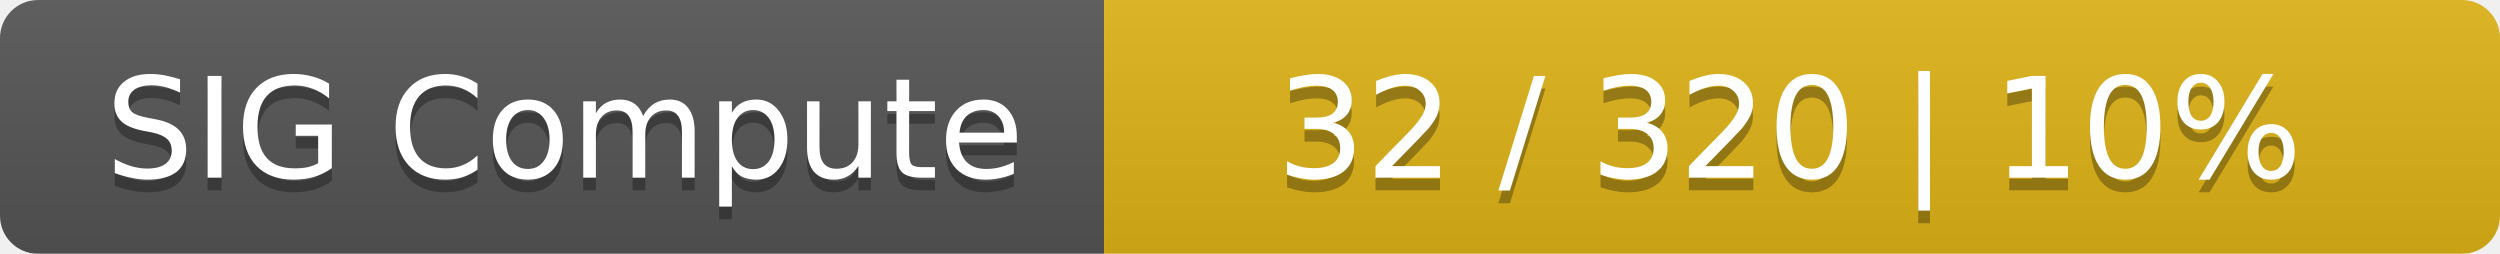
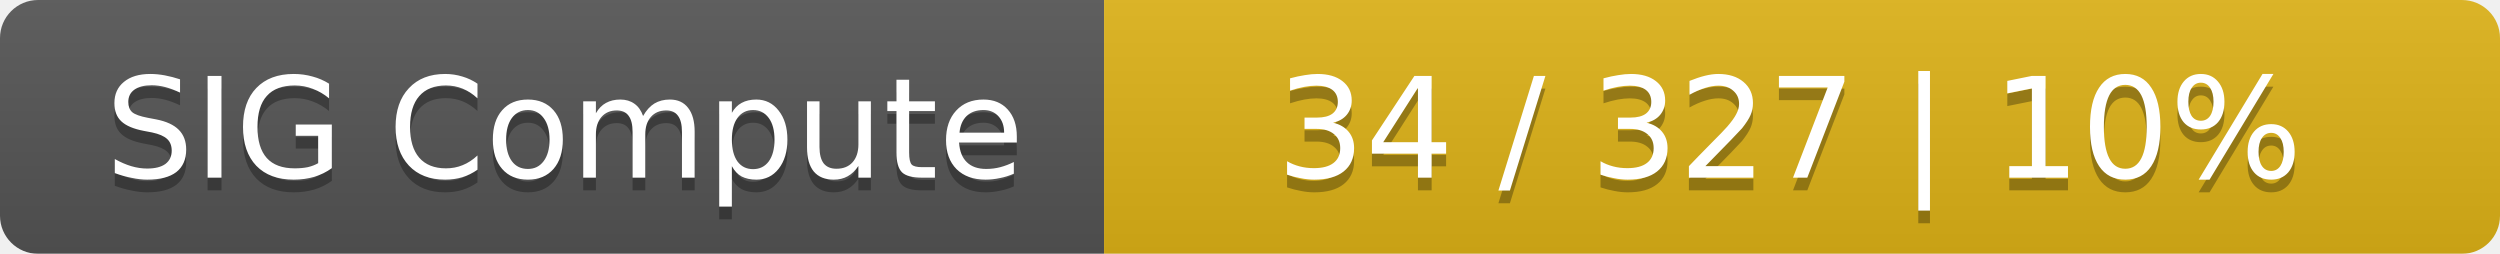
<svg xmlns="http://www.w3.org/2000/svg" width="197" height="20">
  <linearGradient id="smooth" x2="0" y2="100%">
    <stop offset="0" stop-color="#bbb" stop-opacity=".1" />
    <stop offset="1" stop-opacity=".1" />
  </linearGradient>
  <mask id="round">
    <rect width="197" height="20" rx="3" fill="#fff" />
  </mask>
  <g mask="url(#round)">
    <rect width="87" height="20" fill="#555" />
    <rect x="87" width="110" height="20" fill="#dfb317" />
    <rect width="197" height="20" fill="url(#smooth)" />
  </g>
  <g fill="#fff" text-anchor="middle" font-family="DejaVu Sans,Verdana,Geneva,sans-serif" font-size="11">
    <text x="44.5" y="15" fill="#010101" fill-opacity=".3">SIG Compute</text>
    <text x="44.5" y="14">SIG Compute</text>
-     <text x="141" y="15" fill="#010101" fill-opacity=".3">32 / 320    |    10%</text>
-     <text x="141" y="14">32 / 320    |    10%</text>
+     <text x="141" y="15" fill="#010101" fill-opacity=".3">34 / 327    |    10%</text>
+     <text x="141" y="14">34 / 327    |    10%</text>
  </g>
</svg>
